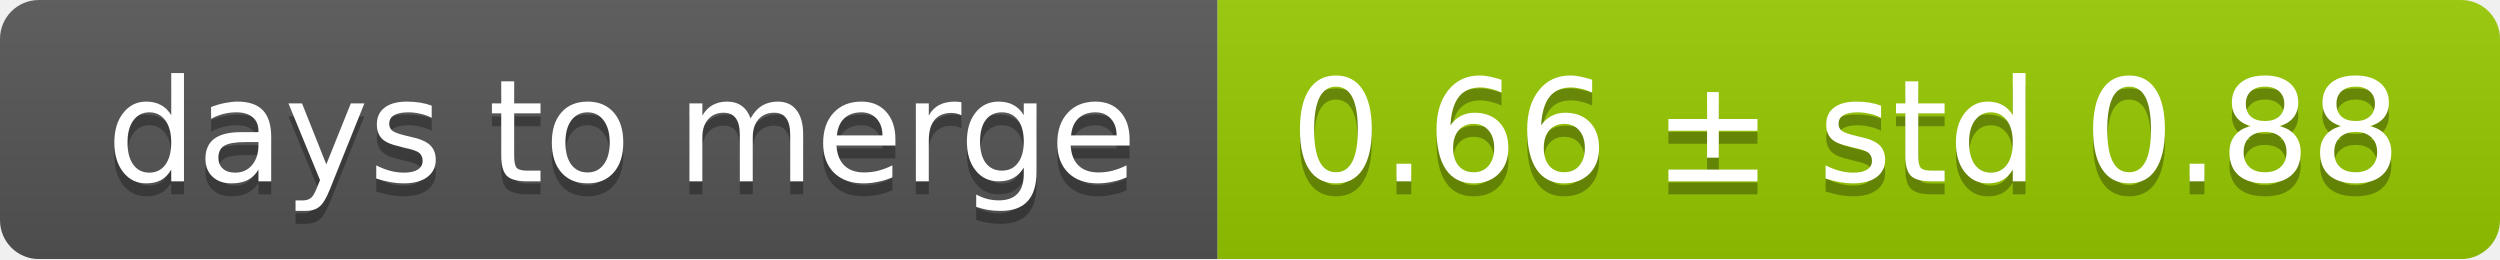
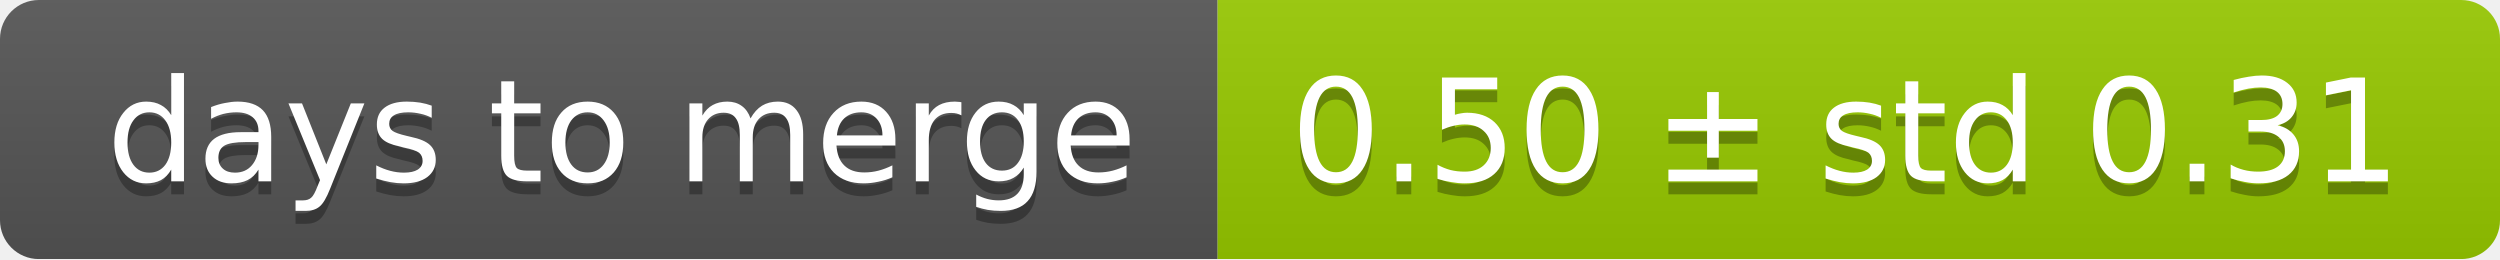
<svg xmlns="http://www.w3.org/2000/svg" width="193" height="20">
  <linearGradient id="smooth" x2="0" y2="100%">
    <stop offset="0" stop-color="#bbb" stop-opacity=".1" />
    <stop offset="1" stop-opacity=".1" />
  </linearGradient>
  <mask id="round">
    <rect width="193" height="20" rx="3" fill="#fff" />
  </mask>
  <g mask="url(#round)">
    <rect width="94" height="20" fill="#555" />
    <rect x="94" width="99" height="20" fill="#97ca00" />
    <rect width="193" height="20" fill="url(#smooth)" />
  </g>
  <g fill="#fff" text-anchor="middle" font-family="DejaVu Sans,Verdana,Geneva,sans-serif" font-size="11">
    <text x="48" y="15" fill="#010101" fill-opacity=".3">days to merge</text>
    <text x="48" y="14">days to merge</text>
-     <text x="142.5" y="15" fill="#010101" fill-opacity=".3">0.66 ± std 0.88</text>
-     <text x="142.5" y="14">0.66 ± std 0.88</text>
+     <text x="142.5" y="15" fill="#010101" fill-opacity=".3">0.50 ± std 0.31</text>
+     <text x="142.5" y="14">0.50 ± std 0.31</text>
  </g>
</svg>
